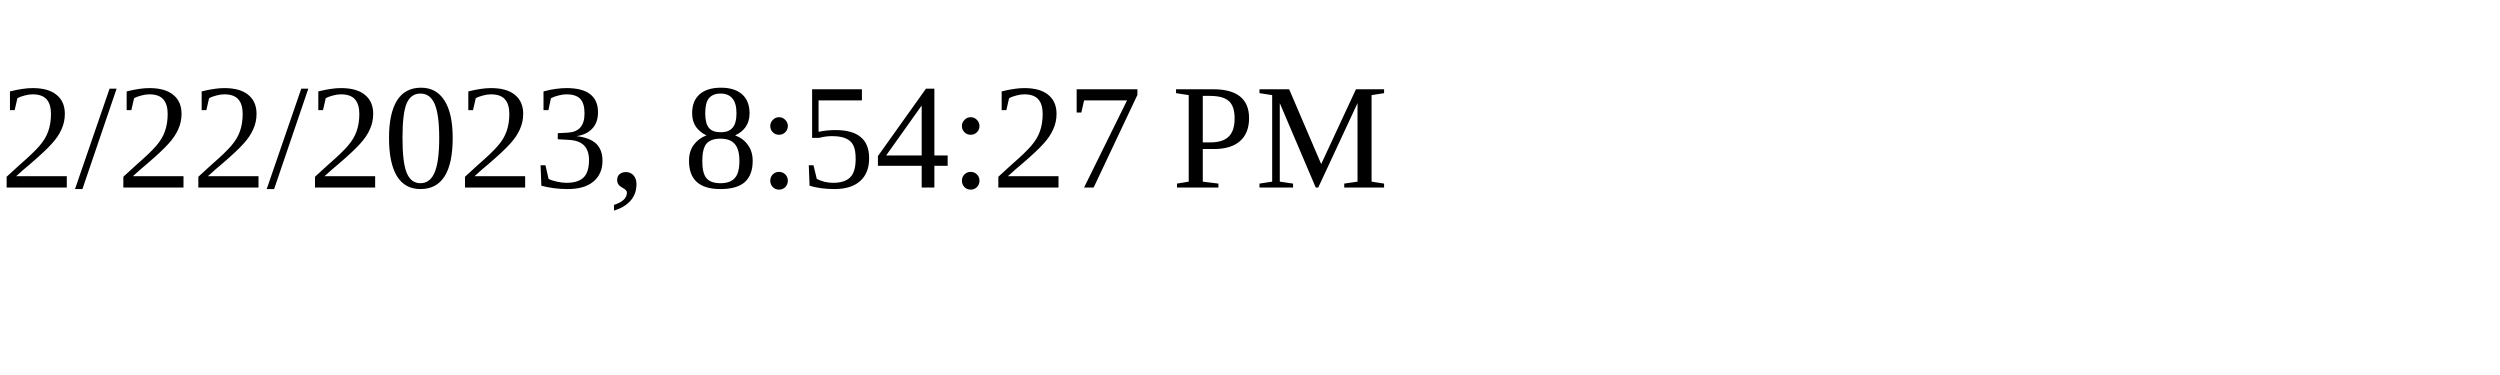
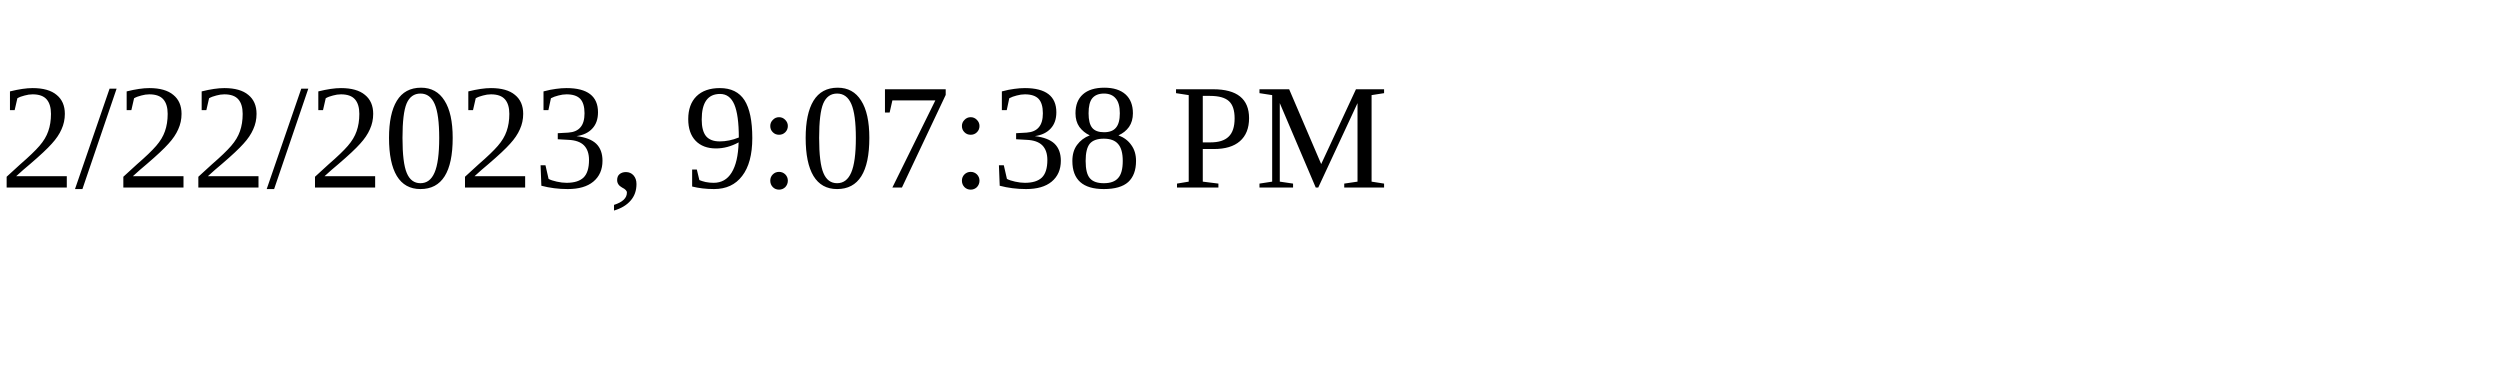
<svg xmlns="http://www.w3.org/2000/svg" height="30" width="200">
-   <text x="0" y="15">2/22/2023, 8:54:27 PM</text>
+   <text x="0" y="15">2/22/2023, 9:07:38 PM</text>
</svg>
